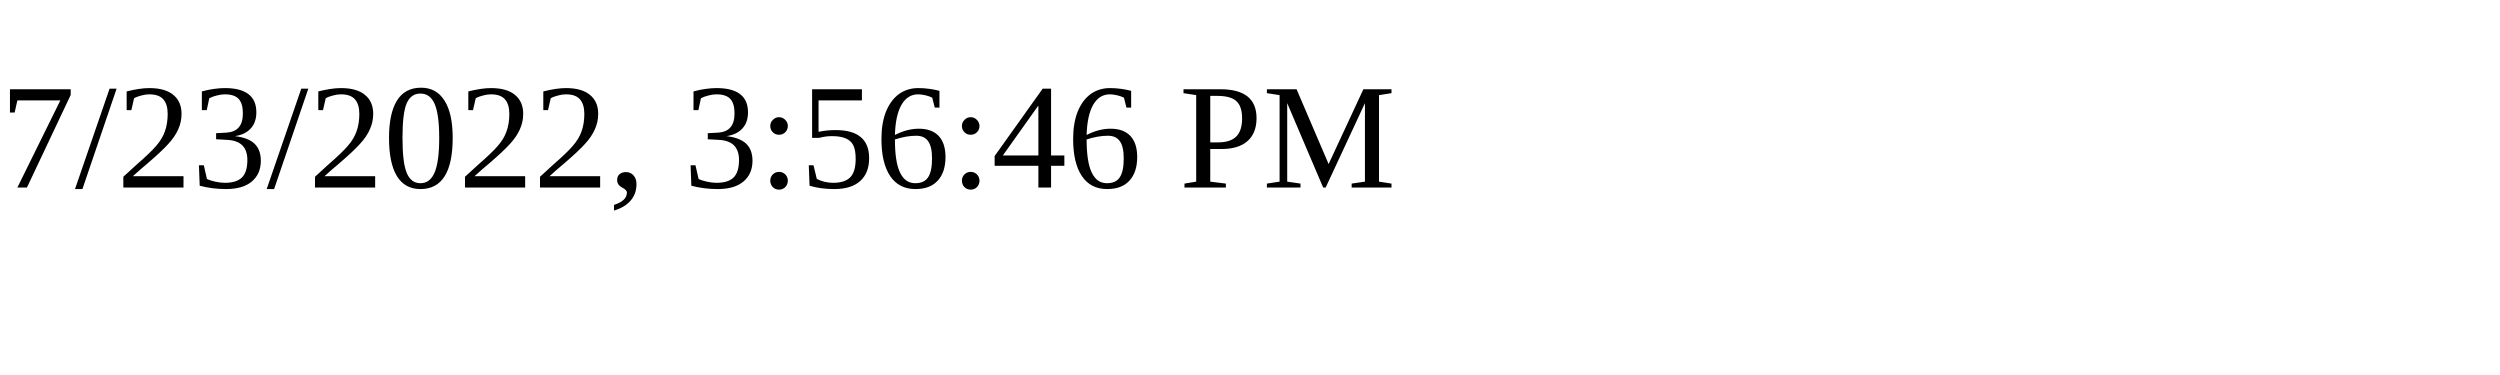
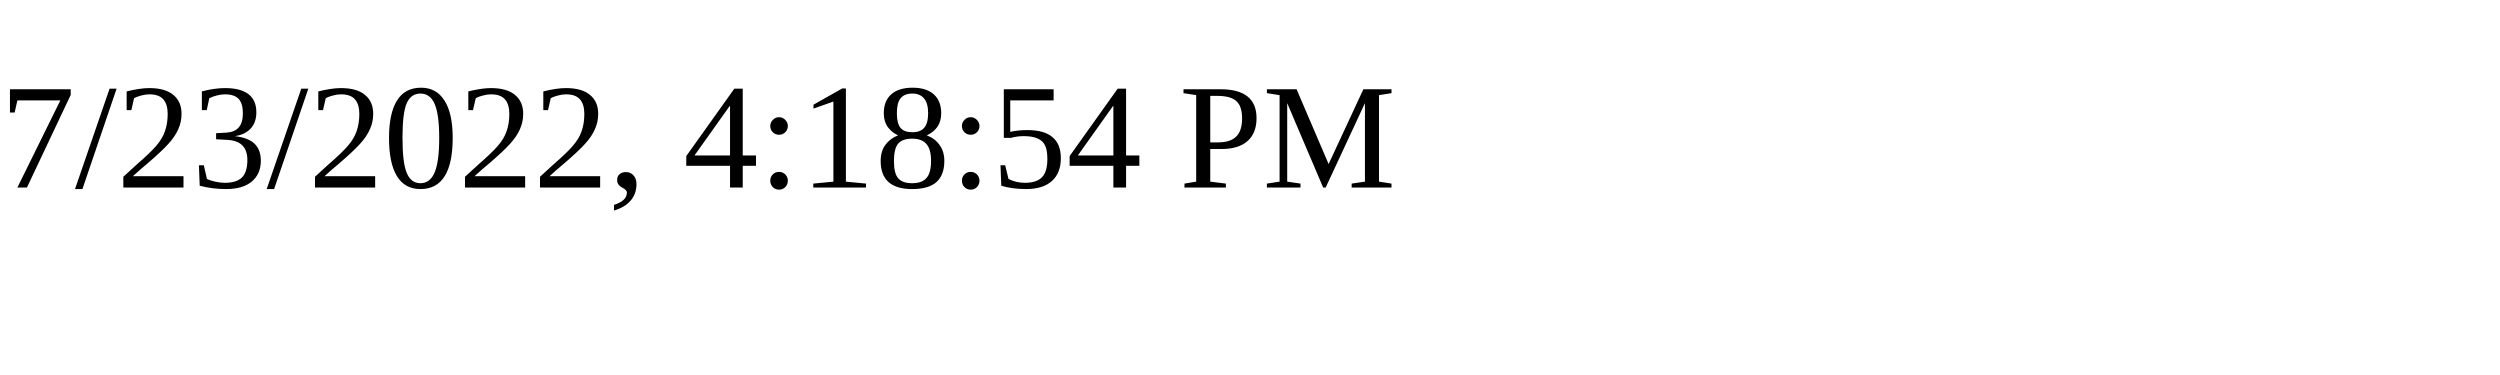
<svg xmlns="http://www.w3.org/2000/svg" height="30" width="200">
-   <text x="0" y="15">7/23/2022, 3:56:46 PM</text>
+   <text x="0" y="15">7/23/2022, 4:18:54 PM</text>
</svg>
